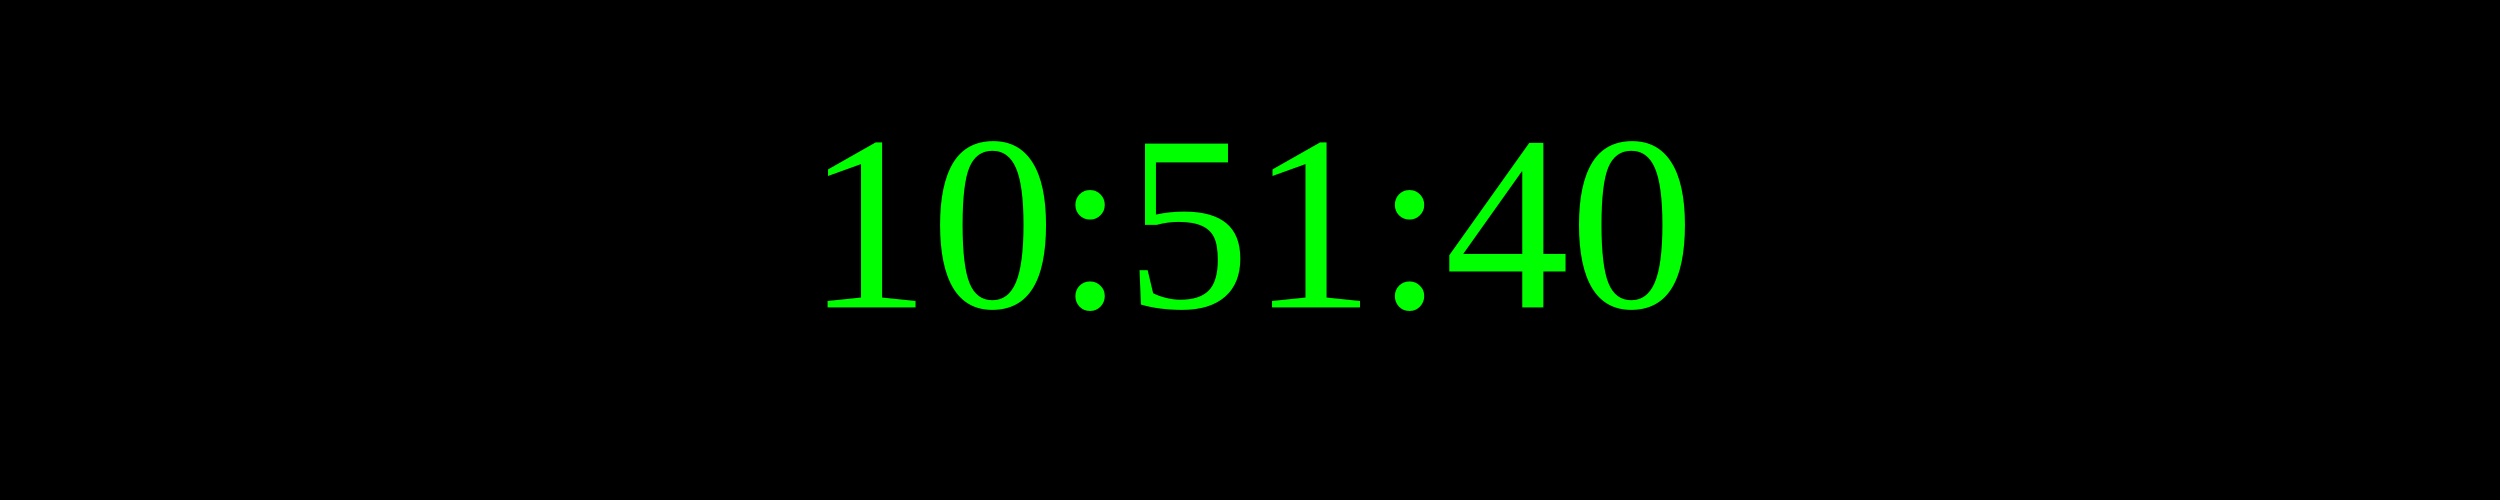
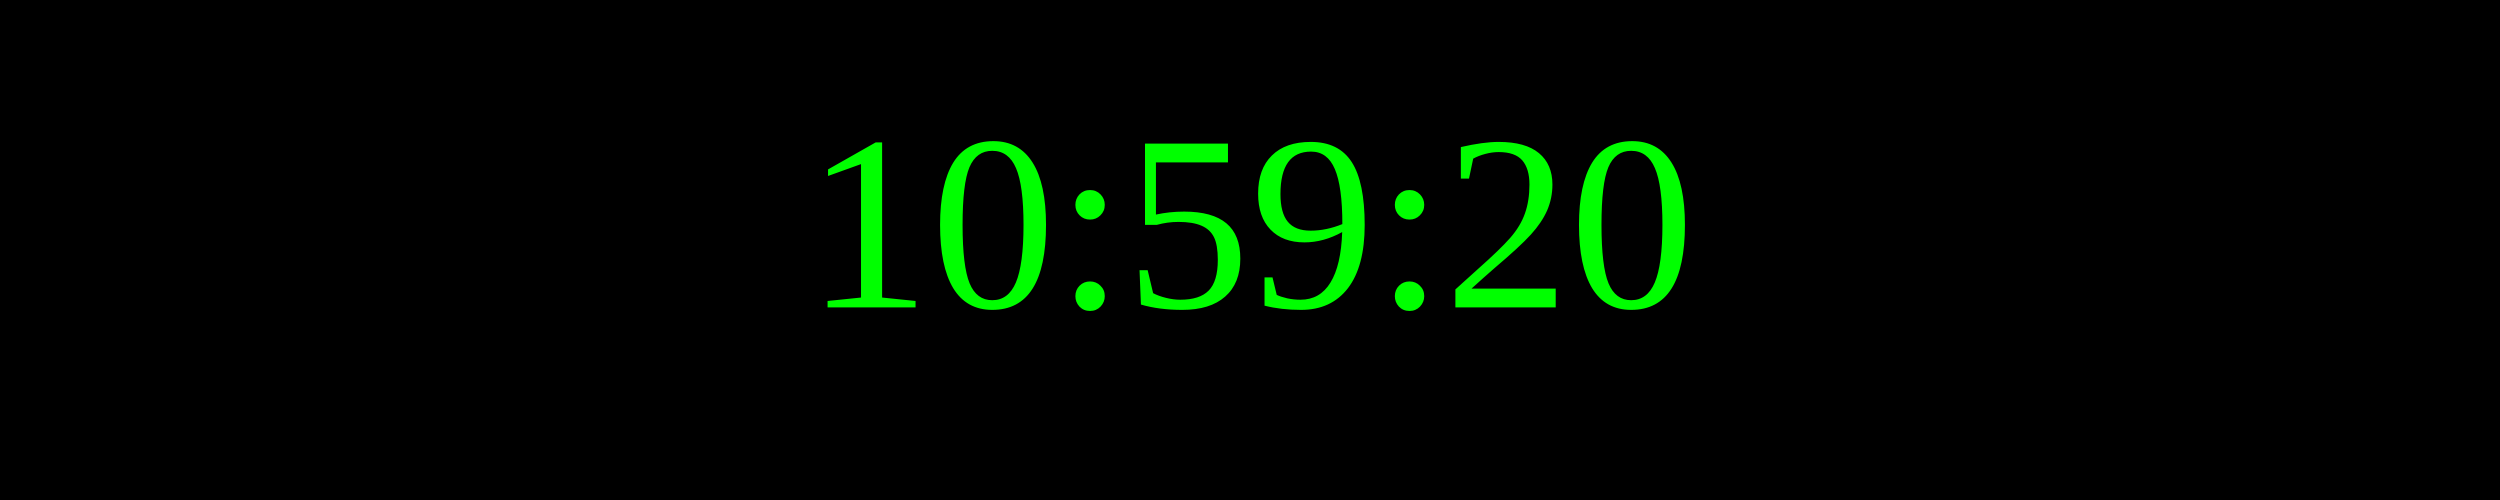
<svg xmlns="http://www.w3.org/2000/svg" width="250" height="50">
  <rect width="100%" height="100%" fill="black" />
  <text x="50%" y="50%" font-size="25" fill="lime" text-anchor="middle" dominant-baseline="middle">
- 10:51:40
+ 10:59:20
</text>
</svg>
